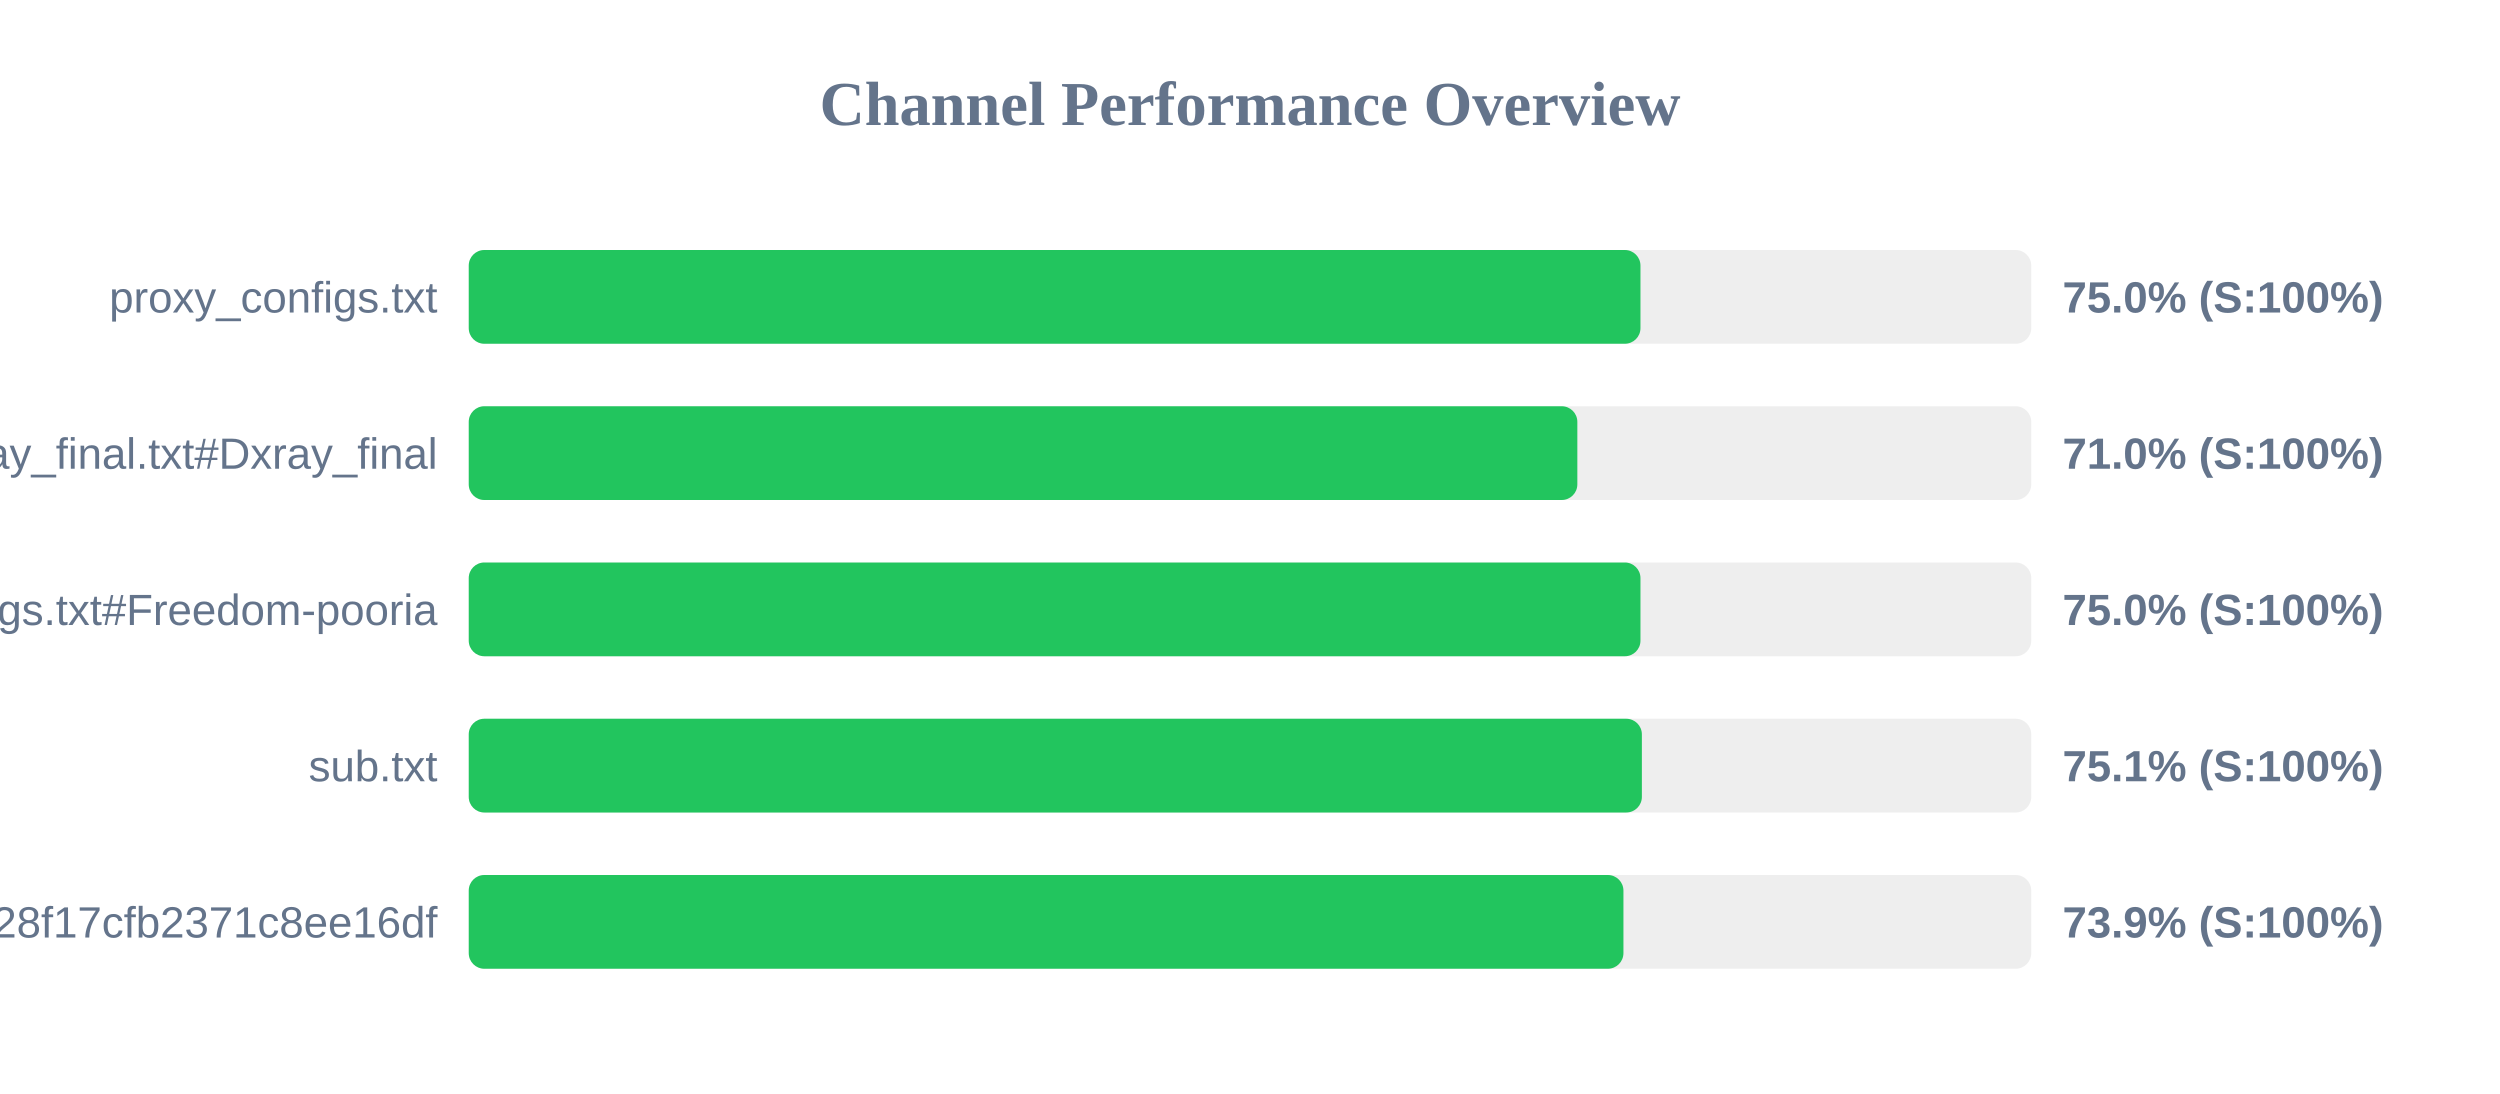
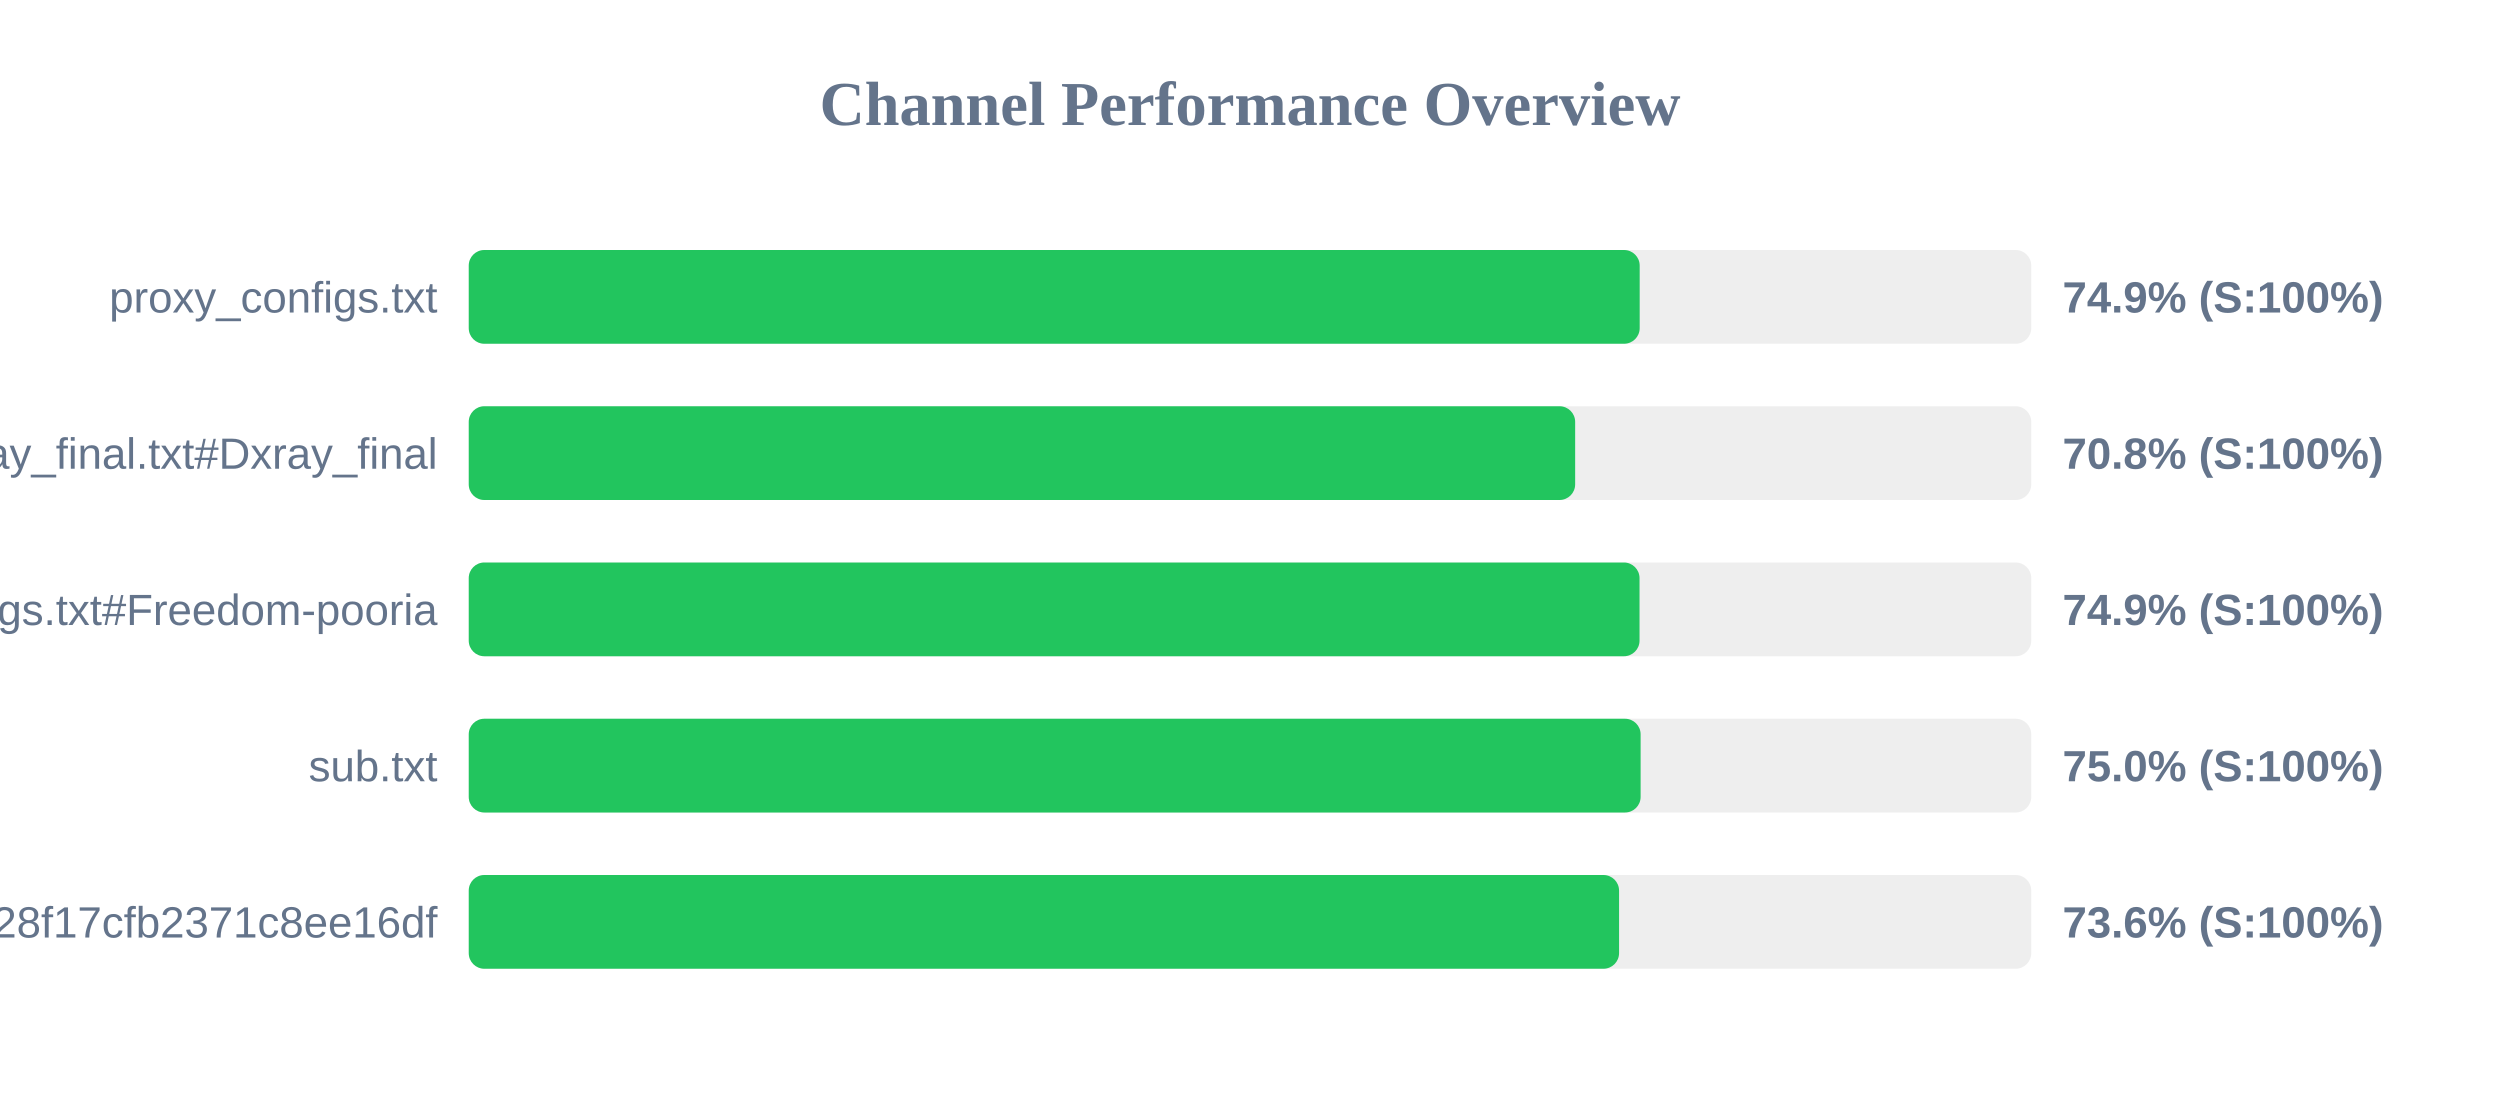
<svg xmlns="http://www.w3.org/2000/svg" width="800" height="350" version="1.1">
  <style>
        .row { font: 14px Arial; fill: #64748b; }
        .score { font: bold 14px Arial; fill: #64748b; }
    </style>
  <text x="400" y="40" text-anchor="middle" font-size="20px" font-weight="bold" fill="#64748b">Channel Performance Overview</text>
  <rect x="150" y="80" width="500" height="30" fill="#eee" rx="5" />
-   <rect x="150" y="80" width="374.95" height="30" fill="#22c55e" rx="5" />
+   <rect x="150" y="80" width="374.7" height="30" fill="#22c55e" rx="5" />
  <text x="140" y="100" text-anchor="end" class="row">proxy_configs.txt</text>
-   <text x="660" y="100" text-anchor="start" class="score">75.0% (S:100%)</text>
+   <text x="660" y="100" text-anchor="start" class="score">74.9% (S:100%)</text>
  <rect x="150" y="130" width="500" height="30" fill="#eee" rx="5" />
-   <rect x="150" y="130" width="354.75" height="30" fill="#22c55e" rx="5" />
+   <rect x="150" y="130" width="354.05" height="30" fill="#22c55e" rx="5" />
  <text x="140" y="150" text-anchor="end" class="row">xray_final.txt#Dxray_final</text>
-   <text x="660" y="150" text-anchor="start" class="score">71.0% (S:100%)</text>
+   <text x="660" y="150" text-anchor="start" class="score">70.8% (S:100%)</text>
  <rect x="150" y="180" width="500" height="30" fill="#eee" rx="5" />
-   <rect x="150" y="180" width="374.95" height="30" fill="#22c55e" rx="5" />
+   <rect x="150" y="180" width="374.65" height="30" fill="#22c55e" rx="5" />
  <text x="140" y="200" text-anchor="end" class="row">v2ray_configs.txt#Freedom-pooria</text>
-   <text x="660" y="200" text-anchor="start" class="score">75.0% (S:100%)</text>
+   <text x="660" y="200" text-anchor="start" class="score">74.9% (S:100%)</text>
  <rect x="150" y="230" width="500" height="30" fill="#eee" rx="5" />
-   <rect x="150" y="230" width="375.4" height="30" fill="#22c55e" rx="5" />
+   <rect x="150" y="230" width="375.0" height="30" fill="#22c55e" rx="5" />
  <text x="140" y="250" text-anchor="end" class="row">sub.txt</text>
-   <text x="660" y="250" text-anchor="start" class="score">75.1% (S:100%)</text>
+   <text x="660" y="250" text-anchor="start" class="score">75.0% (S:100%)</text>
  <rect x="150" y="280" width="500" height="30" fill="#eee" rx="5" />
-   <rect x="150" y="280" width="369.5" height="30" fill="#22c55e" rx="5" />
+   <rect x="150" y="280" width="368.1" height="30" fill="#22c55e" rx="5" />
  <text x="140" y="300" text-anchor="end" class="row">?token=fedfed7b41b828f17cfb2371c8ee16df</text>
-   <text x="660" y="300" text-anchor="start" class="score">73.9% (S:100%)</text>
+   <text x="660" y="300" text-anchor="start" class="score">73.6% (S:100%)</text>
</svg>
